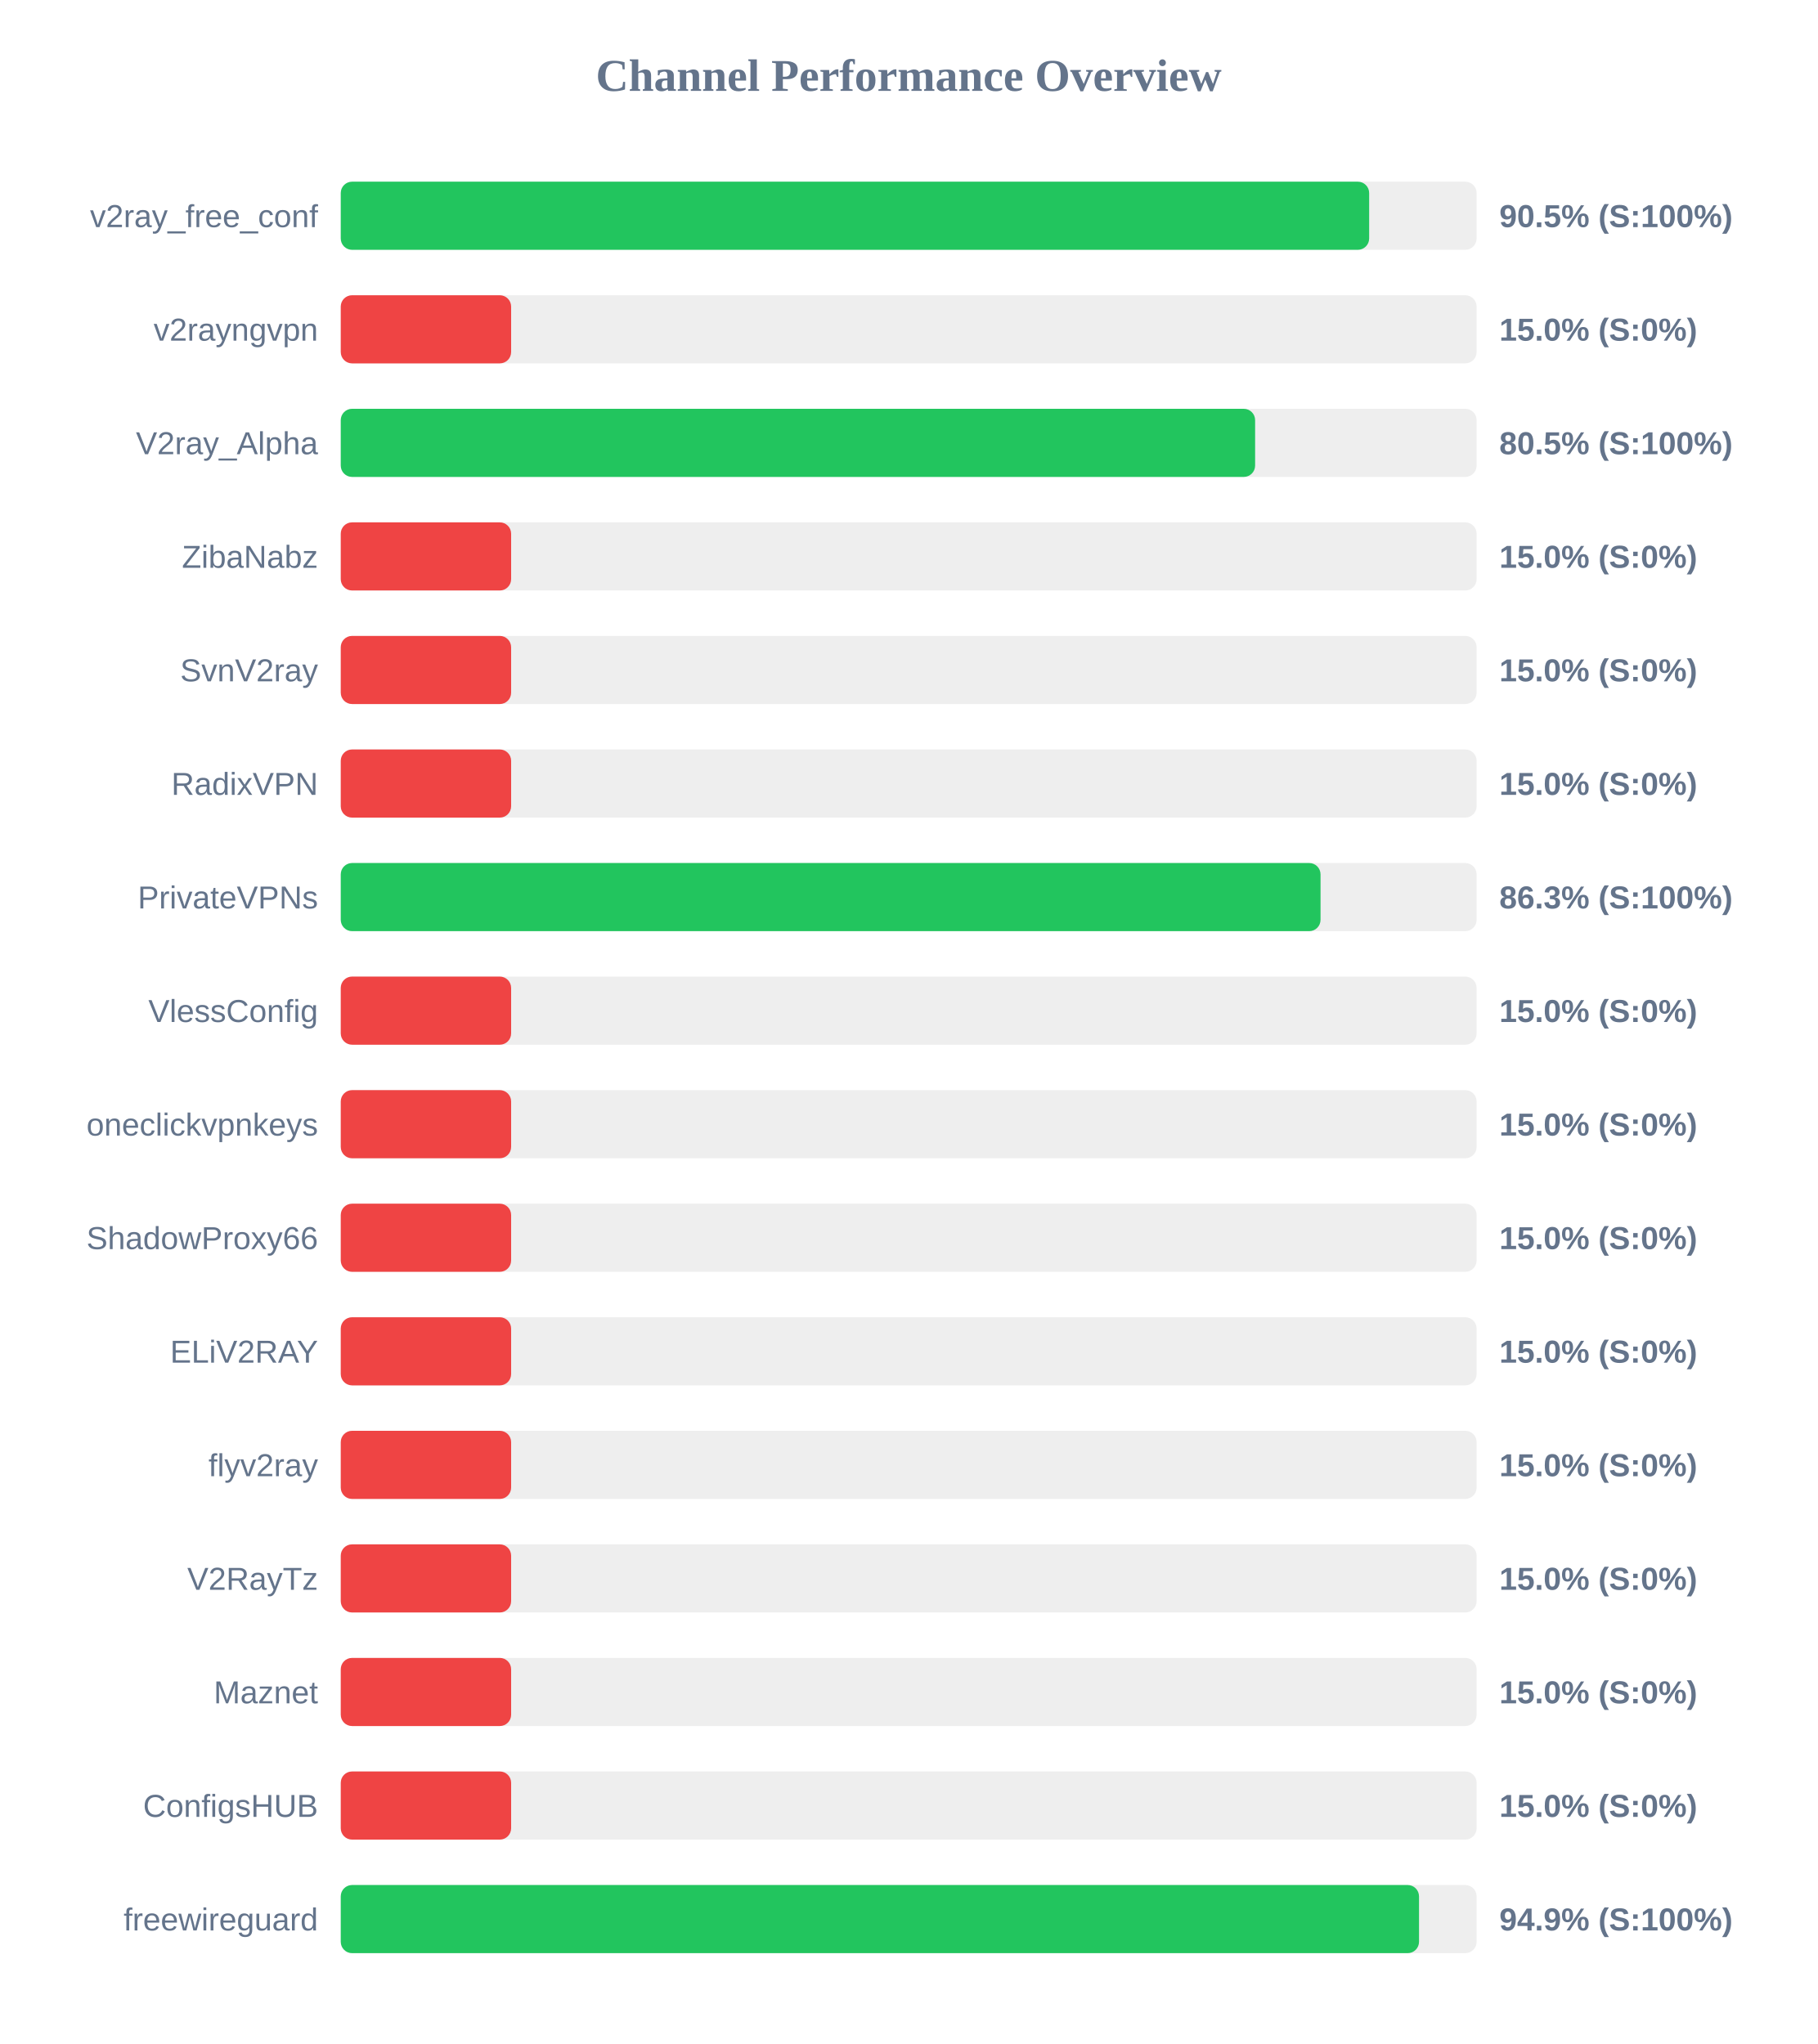
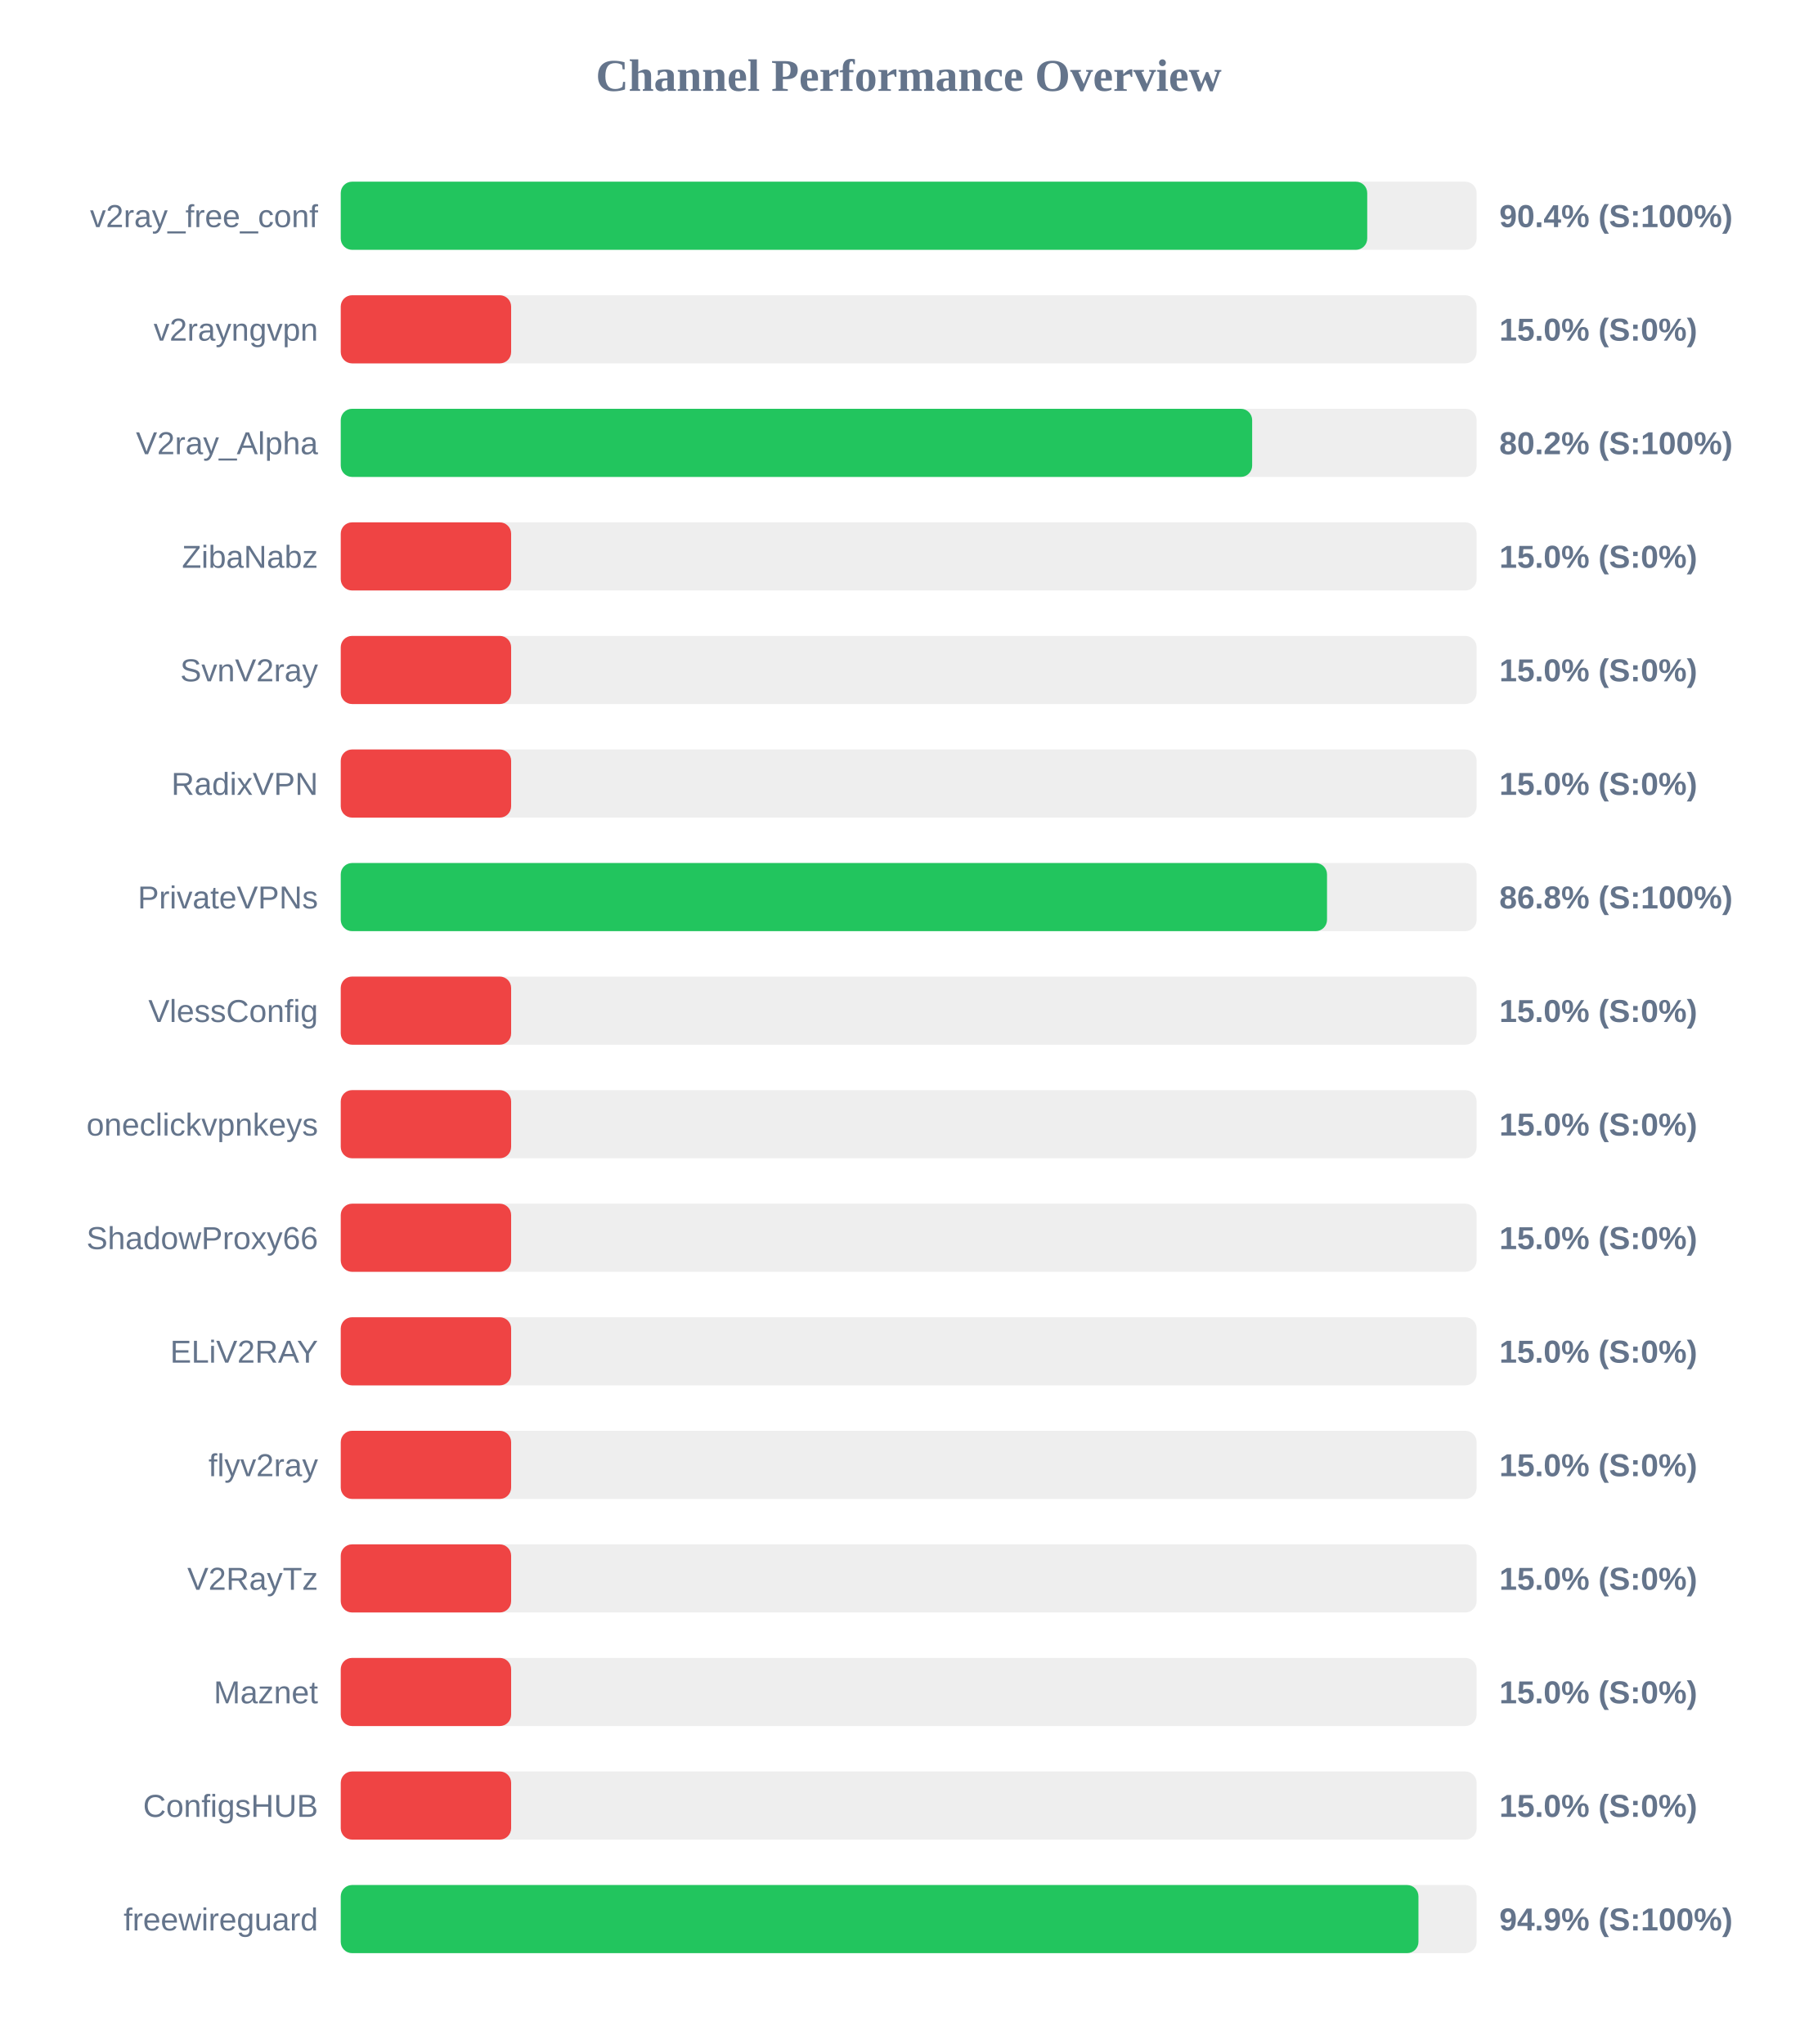
<svg xmlns="http://www.w3.org/2000/svg" width="800" height="900" version="1.1">
  <style>
        .row { font: 14px Arial; fill: #64748b; }
        .score { font: bold 14px Arial; fill: #64748b; }
    </style>
  <text x="400" y="40" text-anchor="middle" font-size="20px" font-weight="bold" fill="#64748b">Channel Performance Overview</text>
  <rect x="150" y="80" width="500" height="30" fill="#eee" rx="5" />
-   <rect x="150" y="80" width="452.7" height="30" fill="#22c55e" rx="5" />
+   <rect x="150" y="80" width="451.85" height="30" fill="#22c55e" rx="5" />
  <text x="140" y="100" text-anchor="end" class="row">v2ray_free_conf</text>
-   <text x="660" y="100" text-anchor="start" class="score">90.5% (S:100%)</text>
+   <text x="660" y="100" text-anchor="start" class="score">90.4% (S:100%)</text>
  <rect x="150" y="130" width="500" height="30" fill="#eee" rx="5" />
  <rect x="150" y="130" width="75.0" height="30" fill="#ef4444" rx="5" />
  <text x="140" y="150" text-anchor="end" class="row">v2rayngvpn</text>
  <text x="660" y="150" text-anchor="start" class="score">15.0% (S:0%)</text>
  <rect x="150" y="180" width="500" height="30" fill="#eee" rx="5" />
-   <rect x="150" y="180" width="402.5" height="30" fill="#22c55e" rx="5" />
+   <rect x="150" y="180" width="401.2" height="30" fill="#22c55e" rx="5" />
  <text x="140" y="200" text-anchor="end" class="row">V2ray_Alpha</text>
-   <text x="660" y="200" text-anchor="start" class="score">80.5% (S:100%)</text>
+   <text x="660" y="200" text-anchor="start" class="score">80.2% (S:100%)</text>
  <rect x="150" y="230" width="500" height="30" fill="#eee" rx="5" />
  <rect x="150" y="230" width="75.0" height="30" fill="#ef4444" rx="5" />
  <text x="140" y="250" text-anchor="end" class="row">ZibaNabz</text>
  <text x="660" y="250" text-anchor="start" class="score">15.0% (S:0%)</text>
  <rect x="150" y="280" width="500" height="30" fill="#eee" rx="5" />
  <rect x="150" y="280" width="75.0" height="30" fill="#ef4444" rx="5" />
  <text x="140" y="300" text-anchor="end" class="row">SvnV2ray</text>
  <text x="660" y="300" text-anchor="start" class="score">15.0% (S:0%)</text>
  <rect x="150" y="330" width="500" height="30" fill="#eee" rx="5" />
  <rect x="150" y="330" width="75.0" height="30" fill="#ef4444" rx="5" />
  <text x="140" y="350" text-anchor="end" class="row">RadixVPN</text>
  <text x="660" y="350" text-anchor="start" class="score">15.0% (S:0%)</text>
  <rect x="150" y="380" width="500" height="30" fill="#eee" rx="5" />
-   <rect x="150" y="380" width="431.3" height="30" fill="#22c55e" rx="5" />
+   <rect x="150" y="380" width="434.15" height="30" fill="#22c55e" rx="5" />
  <text x="140" y="400" text-anchor="end" class="row">PrivateVPNs</text>
-   <text x="660" y="400" text-anchor="start" class="score">86.3% (S:100%)</text>
+   <text x="660" y="400" text-anchor="start" class="score">86.8% (S:100%)</text>
  <rect x="150" y="430" width="500" height="30" fill="#eee" rx="5" />
  <rect x="150" y="430" width="75.0" height="30" fill="#ef4444" rx="5" />
  <text x="140" y="450" text-anchor="end" class="row">VlessConfig</text>
  <text x="660" y="450" text-anchor="start" class="score">15.0% (S:0%)</text>
  <rect x="150" y="480" width="500" height="30" fill="#eee" rx="5" />
  <rect x="150" y="480" width="75.0" height="30" fill="#ef4444" rx="5" />
  <text x="140" y="500" text-anchor="end" class="row">oneclickvpnkeys</text>
  <text x="660" y="500" text-anchor="start" class="score">15.0% (S:0%)</text>
  <rect x="150" y="530" width="500" height="30" fill="#eee" rx="5" />
  <rect x="150" y="530" width="75.0" height="30" fill="#ef4444" rx="5" />
  <text x="140" y="550" text-anchor="end" class="row">ShadowProxy66</text>
  <text x="660" y="550" text-anchor="start" class="score">15.0% (S:0%)</text>
  <rect x="150" y="580" width="500" height="30" fill="#eee" rx="5" />
  <rect x="150" y="580" width="75.0" height="30" fill="#ef4444" rx="5" />
  <text x="140" y="600" text-anchor="end" class="row">ELiV2RAY</text>
  <text x="660" y="600" text-anchor="start" class="score">15.0% (S:0%)</text>
  <rect x="150" y="630" width="500" height="30" fill="#eee" rx="5" />
  <rect x="150" y="630" width="75.0" height="30" fill="#ef4444" rx="5" />
  <text x="140" y="650" text-anchor="end" class="row">flyv2ray</text>
  <text x="660" y="650" text-anchor="start" class="score">15.0% (S:0%)</text>
  <rect x="150" y="680" width="500" height="30" fill="#eee" rx="5" />
  <rect x="150" y="680" width="75.0" height="30" fill="#ef4444" rx="5" />
  <text x="140" y="700" text-anchor="end" class="row">V2RayTz</text>
  <text x="660" y="700" text-anchor="start" class="score">15.0% (S:0%)</text>
  <rect x="150" y="730" width="500" height="30" fill="#eee" rx="5" />
  <rect x="150" y="730" width="75.0" height="30" fill="#ef4444" rx="5" />
  <text x="140" y="750" text-anchor="end" class="row">Maznet</text>
  <text x="660" y="750" text-anchor="start" class="score">15.0% (S:0%)</text>
  <rect x="150" y="780" width="500" height="30" fill="#eee" rx="5" />
  <rect x="150" y="780" width="75.0" height="30" fill="#ef4444" rx="5" />
  <text x="140" y="800" text-anchor="end" class="row">ConfigsHUB</text>
  <text x="660" y="800" text-anchor="start" class="score">15.0% (S:0%)</text>
  <rect x="150" y="830" width="500" height="30" fill="#eee" rx="5" />
-   <rect x="150" y="830" width="474.65" height="30" fill="#22c55e" rx="5" />
+   <rect x="150" y="830" width="474.4" height="30" fill="#22c55e" rx="5" />
  <text x="140" y="850" text-anchor="end" class="row">freewireguard</text>
  <text x="660" y="850" text-anchor="start" class="score">94.9% (S:100%)</text>
</svg>
